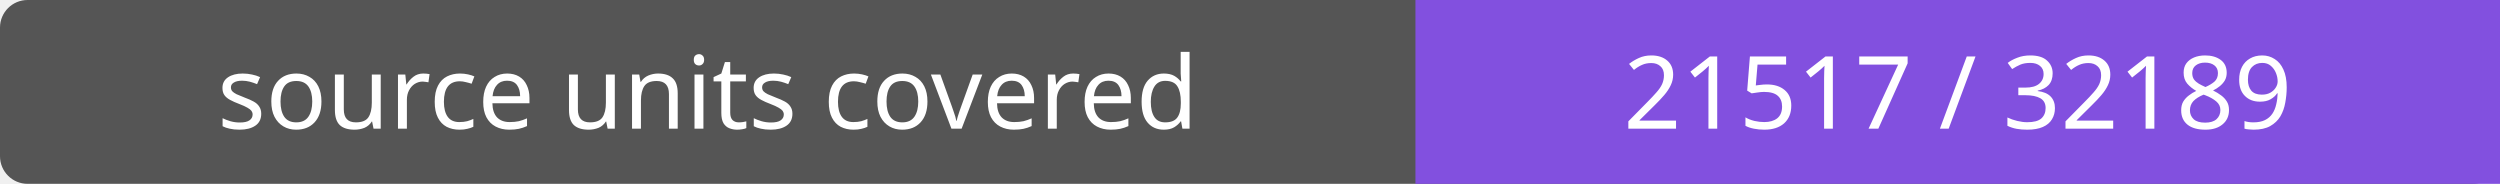
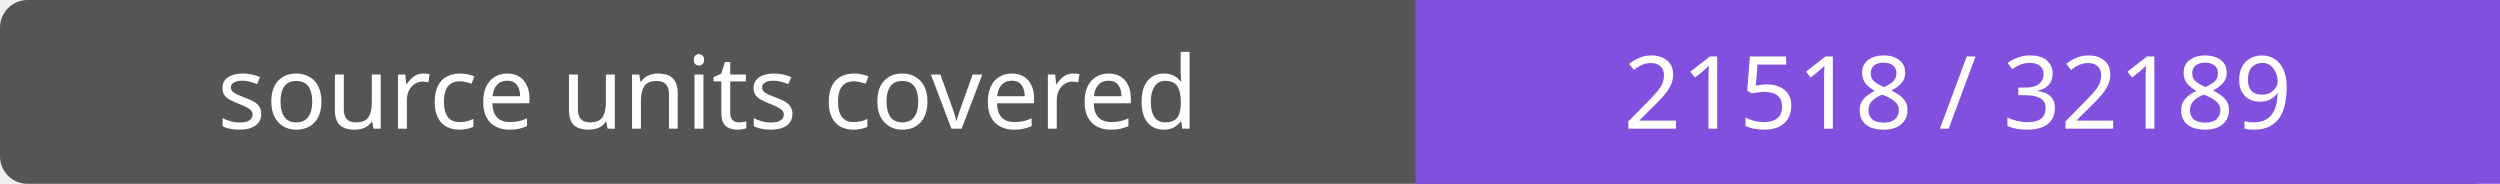
- <svg xmlns="http://www.w3.org/2000/svg" width="272" height="20" role="img" aria-label="source units covered: 21517 / 32189">
+ <svg xmlns="http://www.w3.org/2000/svg" width="272" height="20" role="img" aria-label="source units covered: 21518 / 32189">
  <rect width="272" height="20" rx="3" fill="#555" />
  <path fill="#8250df" d="M154 0h118v20H154z" />
  <g fill="#fff" text-anchor="middle" font-family="Verdana,sans-serif" font-size="11">
    <text x="77.0" y="14">source units covered</text>
-     <text x="213.0" y="14">21517 / 32189</text>
+     <text x="213.0" y="14">21518 / 32189</text>
  </g>
</svg>
